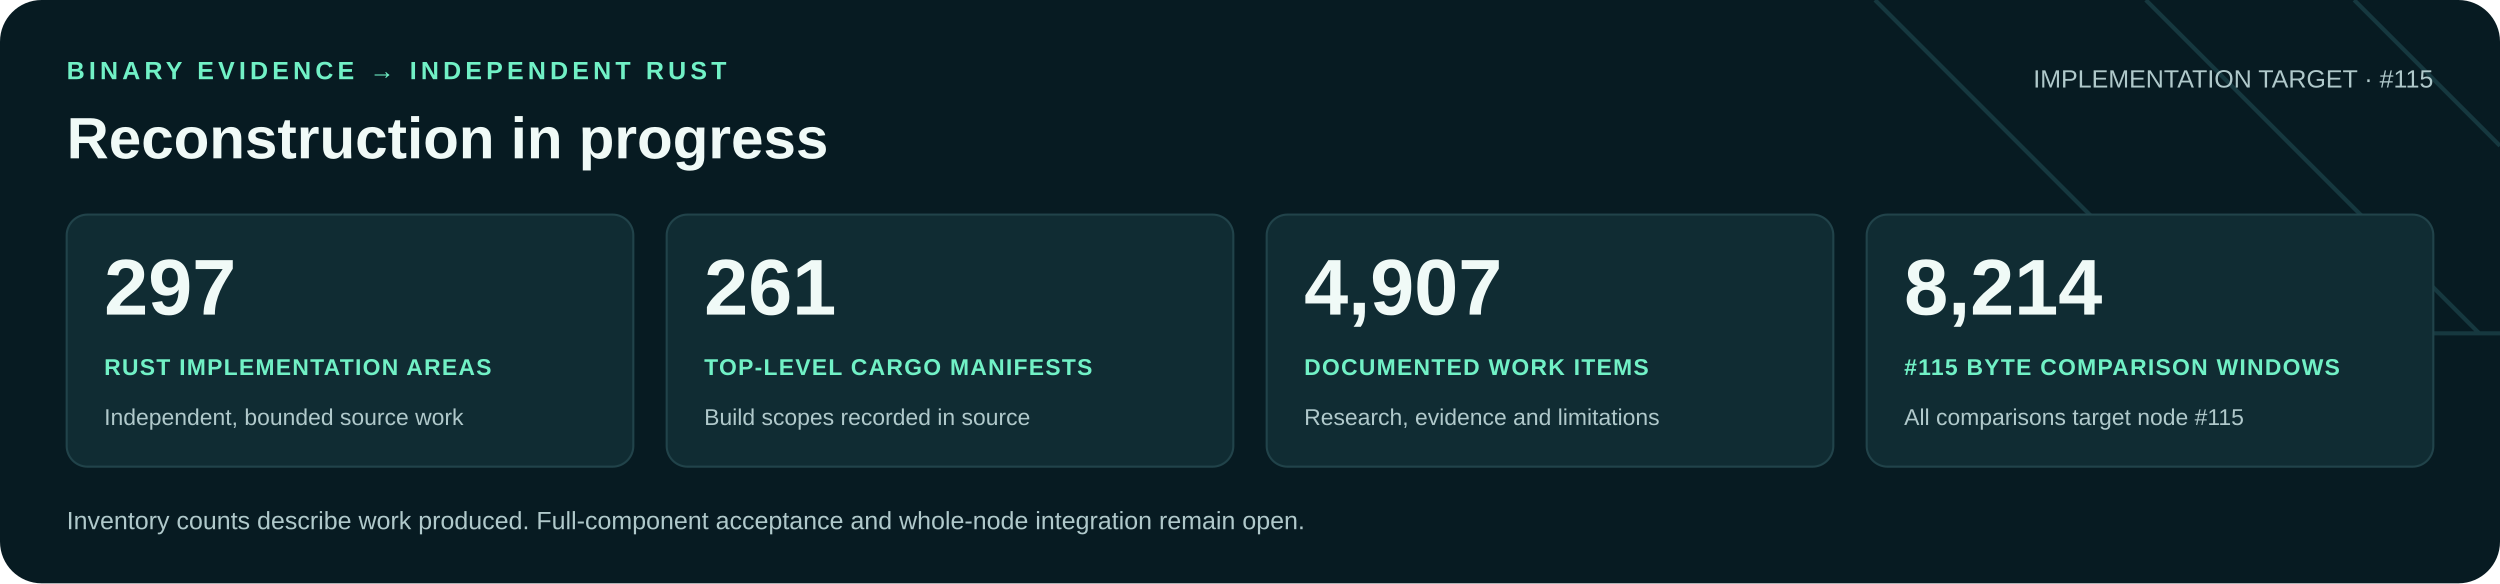
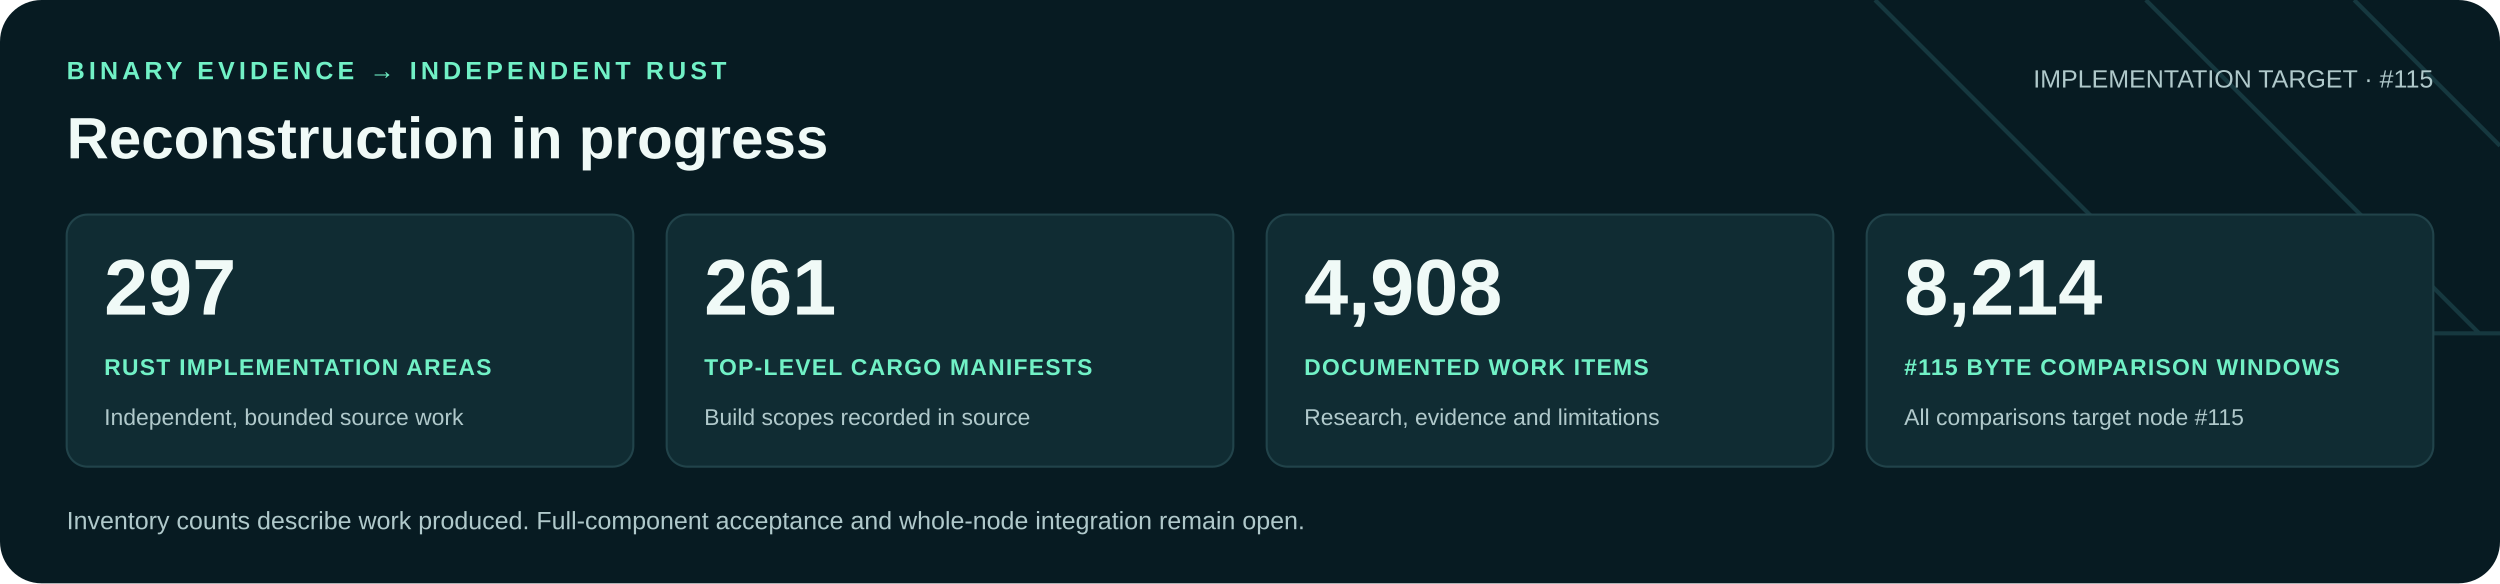
<svg xmlns="http://www.w3.org/2000/svg" width="1200" height="280" viewBox="0 0 1200 280" role="img" aria-labelledby="title desc">
  <rect width="1200" height="280" rx="20" fill="#071b22" />
  <path d="M900 0 1060 160H1200M1030 0 1190 160M1130 0 1200 70" fill="none" stroke="#16383f" stroke-width="2" />
  <g font-family="Arial, Helvetica, sans-serif">
    <text x="32" y="38" fill="#71f1c6" font-size="12" font-weight="700" letter-spacing="2">BINARY EVIDENCE → INDEPENDENT RUST</text>
    <text x="32" y="76" fill="#f0faf7" font-size="28" font-weight="700">Reconstruction in progress</text>
    <text x="1168" y="42" text-anchor="end" fill="#b0c9cb" font-size="12">IMPLEMENTATION TARGET · #115</text>
    <rect x="32" y="103" width="272" height="121" rx="10" fill="#102c33" stroke="#21434a" />
    <text x="50" y="151" fill="#f0faf7" font-size="38" font-weight="700">297</text>
    <text x="50" y="180" fill="#71f1c6" font-size="11" font-weight="700" letter-spacing=".6">RUST IMPLEMENTATION AREAS</text>
    <text x="50" y="204" fill="#b0c9cb" font-size="11">Independent, bounded source work</text>
    <rect x="320" y="103" width="272" height="121" rx="10" fill="#102c33" stroke="#21434a" />
    <text x="338" y="151" fill="#f0faf7" font-size="38" font-weight="700">261</text>
    <text x="338" y="180" fill="#71f1c6" font-size="11" font-weight="700" letter-spacing=".6">TOP-LEVEL CARGO MANIFESTS</text>
    <text x="338" y="204" fill="#b0c9cb" font-size="11">Build scopes recorded in source</text>
    <rect x="608" y="103" width="272" height="121" rx="10" fill="#102c33" stroke="#21434a" />
-     <text x="626" y="151" fill="#f0faf7" font-size="38" font-weight="700">4,907</text>
+     <text x="626" y="151" fill="#f0faf7" font-size="38" font-weight="700">4,908</text>
    <text x="626" y="180" fill="#71f1c6" font-size="11" font-weight="700" letter-spacing=".6">DOCUMENTED WORK ITEMS</text>
    <text x="626" y="204" fill="#b0c9cb" font-size="11">Research, evidence and limitations</text>
    <rect x="896" y="103" width="272" height="121" rx="10" fill="#102c33" stroke="#21434a" />
    <text x="914" y="151" fill="#f0faf7" font-size="38" font-weight="700">8,214</text>
    <text x="914" y="180" fill="#71f1c6" font-size="11" font-weight="700" letter-spacing=".6">#115 BYTE COMPARISON WINDOWS</text>
    <text x="914" y="204" fill="#b0c9cb" font-size="11">All comparisons target node #115</text>
    <text x="32" y="254" fill="#b0c9cb" font-size="12">Inventory counts describe work produced. Full-component acceptance and whole-node integration remain open.</text>
  </g>
</svg>
